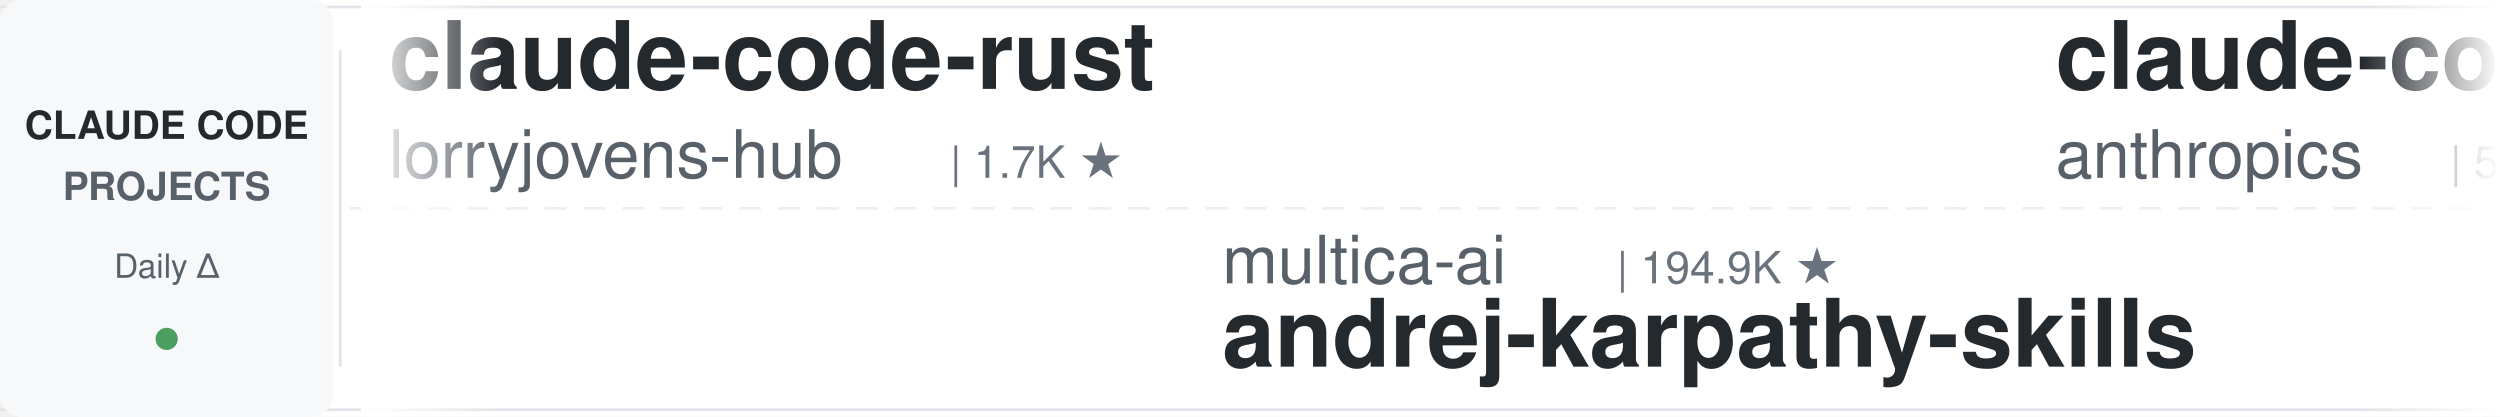
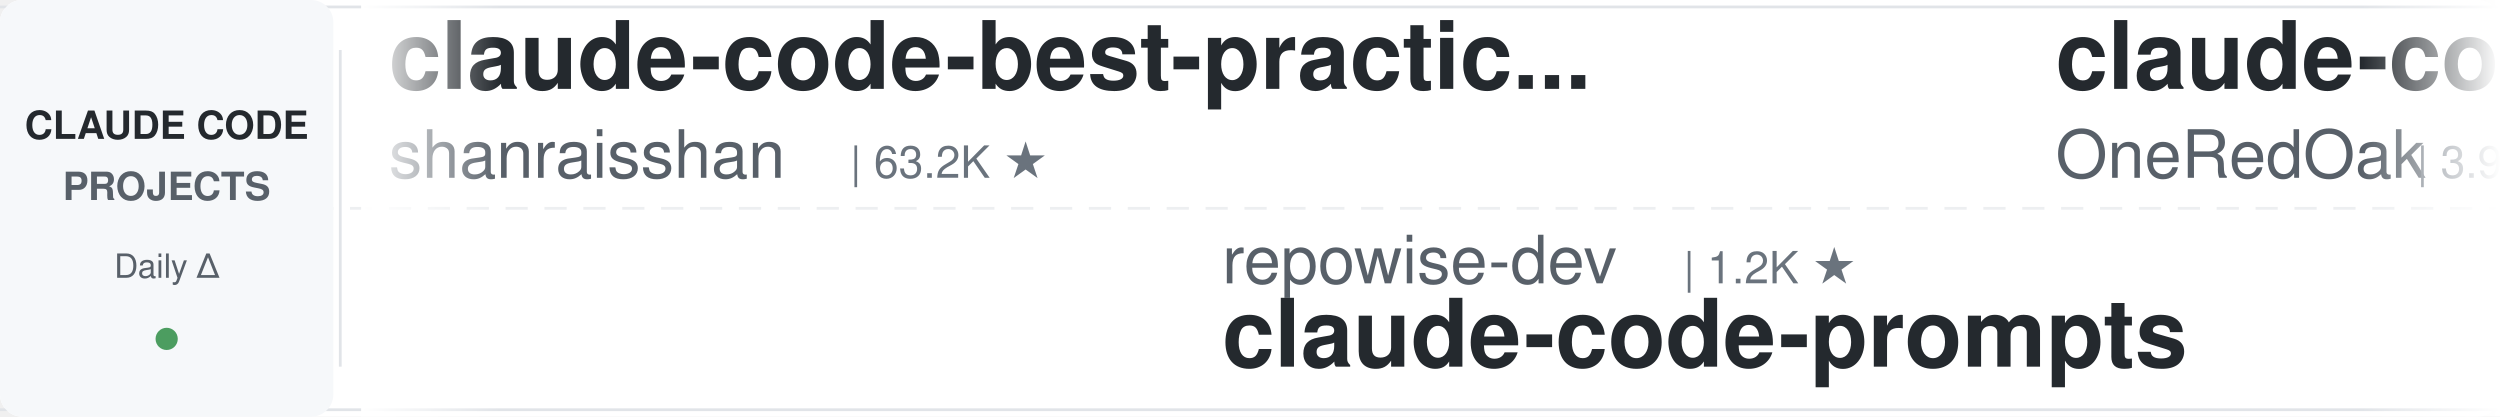
<svg xmlns="http://www.w3.org/2000/svg" width="900" height="150">
  <defs>
    <linearGradient id="leftFade" x1="0%" y1="0%" x2="100%" y2="0%">
      <stop offset="0%" style="stop-color:#ffffff;stop-opacity:1" />
      <stop offset="100%" style="stop-color:#ffffff;stop-opacity:0" />
    </linearGradient>
    <linearGradient id="rightFade" x1="0%" y1="0%" x2="100%" y2="0%">
      <stop offset="0%" style="stop-color:#ffffff;stop-opacity:0" />
      <stop offset="100%" style="stop-color:#ffffff;stop-opacity:1" />
    </linearGradient>
  </defs>
  <rect width="900" height="150" fill="#ffffff" rx="8" />
  <rect x="0" y="2" width="900" height="1" fill="#e1e4e8" />
  <rect x="0" y="147" width="900" height="1" fill="#e1e4e8" />
  <line x1="0" y1="75" x2="900" y2="75" stroke="#e1e4e8" stroke-width="1" stroke-dasharray="8 6" opacity="0.6" />
  <rect x="0" y="0" width="120" height="150" fill="#f6f8fa" rx="8" />
  <text x="60" y="50" font-family="-apple-system, BlinkMacSystemFont, 'Segoe UI', Helvetica, Arial, sans-serif" font-size="14" font-weight="600" fill="#24292e" text-anchor="middle">CLAUDE CODE</text>
  <text x="60" y="72" font-family="-apple-system, BlinkMacSystemFont, 'Segoe UI', Helvetica, Arial, sans-serif" font-size="14" font-weight="600" fill="#586069" text-anchor="middle">PROJECTS</text>
  <text x="60" y="100" font-family="-apple-system, BlinkMacSystemFont, 'Segoe UI', Helvetica, Arial, sans-serif" font-size="12" font-weight="500" fill="#586069" text-anchor="middle">Daily Δ</text>
  <circle cx="60" cy="122" r="4" fill="#22863a" opacity="0.8" />
  <rect x="122" y="18" width="1" height="114" fill="#e1e4e8" />
  <clipPath id="tickerClip">
    <rect x="130" y="0" width="770" height="150" />
  </clipPath>
  <g clip-path="url(#tickerClip)">
    <g id="tickerItems">
      <animateTransform attributeName="transform" attributeType="XML" type="translate" from="0 0" to="-3000 0" dur="54s" repeatCount="indefinite" />
      <g transform="translate(0, 0)">
-         <text x="140" y="32" font-family="-apple-system, BlinkMacSystemFont, 'Segoe UI', Helvetica, Arial, sans-serif" font-size="34" font-weight="600" fill="#24292e">claude-code-rust</text>
-         <text x="140" y="64" font-family="-apple-system, BlinkMacSystemFont, 'Segoe UI', Helvetica, Arial, sans-serif" font-size="24" font-weight="400" fill="#586069">lorryjovens-hub</text>
-         <text x="342" y="64" font-family="-apple-system, BlinkMacSystemFont, 'Segoe UI', Helvetica, Arial, sans-serif" font-size="16" font-weight="500" fill="#6a737d">| 1.7K ★</text>
+         <text x="140" y="32" font-family="-apple-system, BlinkMacSystemFont, 'Segoe UI', Helvetica, Arial, sans-serif" font-size="34" font-weight="600" fill="#24292e">claude-code-best-practic...</text>
+         <text x="140" y="64" font-family="-apple-system, BlinkMacSystemFont, 'Segoe UI', Helvetica, Arial, sans-serif" font-size="24" font-weight="400" fill="#586069">shanraisshan</text>
+         <text x="306" y="64" font-family="-apple-system, BlinkMacSystemFont, 'Segoe UI', Helvetica, Arial, sans-serif" font-size="16" font-weight="500" fill="#6a737d">| 63.2K ★</text>
      </g>
      <g transform="translate(300, 0)">
-         <text x="140" y="102" font-family="-apple-system, BlinkMacSystemFont, 'Segoe UI', Helvetica, Arial, sans-serif" font-size="24" font-weight="400" fill="#586069">multica-ai</text>
-         <text x="282" y="102" font-family="-apple-system, BlinkMacSystemFont, 'Segoe UI', Helvetica, Arial, sans-serif" font-size="16" font-weight="500" fill="#6a737d">| 194.9K ★</text>
-         <text x="140" y="132" font-family="-apple-system, BlinkMacSystemFont, 'Segoe UI', Helvetica, Arial, sans-serif" font-size="34" font-weight="600" fill="#24292e">andrej-karpathy-skills</text>
+         <text x="140" y="102" font-family="-apple-system, BlinkMacSystemFont, 'Segoe UI', Helvetica, Arial, sans-serif" font-size="24" font-weight="400" fill="#586069">repowise-dev</text>
+         <text x="306" y="102" font-family="-apple-system, BlinkMacSystemFont, 'Segoe UI', Helvetica, Arial, sans-serif" font-size="16" font-weight="500" fill="#6a737d">| 1.2K ★</text>
+         <text x="140" y="132" font-family="-apple-system, BlinkMacSystemFont, 'Segoe UI', Helvetica, Arial, sans-serif" font-size="34" font-weight="600" fill="#24292e">claude-code-prompts</text>
      </g>
      <g transform="translate(600, 0)">
-         <text x="140" y="32" font-family="-apple-system, BlinkMacSystemFont, 'Segoe UI', Helvetica, Arial, sans-serif" font-size="34" font-weight="600" fill="#24292e">claude-code-security-rev...</text>
-         <text x="140" y="64" font-family="-apple-system, BlinkMacSystemFont, 'Segoe UI', Helvetica, Arial, sans-serif" font-size="24" font-weight="400" fill="#586069">anthropics</text>
-         <text x="282" y="64" font-family="-apple-system, BlinkMacSystemFont, 'Segoe UI', Helvetica, Arial, sans-serif" font-size="16" font-weight="500" fill="#6a737d">| 5.6K ★</text>
+         <text x="140" y="32" font-family="-apple-system, BlinkMacSystemFont, 'Segoe UI', Helvetica, Arial, sans-serif" font-size="34" font-weight="600" fill="#24292e">claude-code-workflows</text>
+         <text x="140" y="64" font-family="-apple-system, BlinkMacSystemFont, 'Segoe UI', Helvetica, Arial, sans-serif" font-size="24" font-weight="400" fill="#586069">OneRedOak</text>
+         <text x="270" y="64" font-family="-apple-system, BlinkMacSystemFont, 'Segoe UI', Helvetica, Arial, sans-serif" font-size="16" font-weight="500" fill="#6a737d">| 3.9K ★</text>
      </g>
      <g transform="translate(900, 0)">
-         <text x="140" y="102" font-family="-apple-system, BlinkMacSystemFont, 'Segoe UI', Helvetica, Arial, sans-serif" font-size="24" font-weight="400" fill="#586069">andrew-kramer-inno</text>
-         <text x="378" y="102" font-family="-apple-system, BlinkMacSystemFont, 'Segoe UI', Helvetica, Arial, sans-serif" font-size="16" font-weight="500" fill="#6a737d">| 594 ★</text>
-         <text x="140" y="132" font-family="-apple-system, BlinkMacSystemFont, 'Segoe UI', Helvetica, Arial, sans-serif" font-size="34" font-weight="600" fill="#24292e">claude-code-source-build</text>
+         <text x="140" y="102" font-family="-apple-system, BlinkMacSystemFont, 'Segoe UI', Helvetica, Arial, sans-serif" font-size="24" font-weight="400" fill="#586069">ding113</text>
+         <text x="246" y="102" font-family="-apple-system, BlinkMacSystemFont, 'Segoe UI', Helvetica, Arial, sans-serif" font-size="16" font-weight="500" fill="#6a737d">| 3.3K ★</text>
+         <text x="140" y="132" font-family="-apple-system, BlinkMacSystemFont, 'Segoe UI', Helvetica, Arial, sans-serif" font-size="34" font-weight="600" fill="#24292e">claude-code-hub</text>
      </g>
      <g transform="translate(1200, 0)">
-         <text x="140" y="32" font-family="-apple-system, BlinkMacSystemFont, 'Segoe UI', Helvetica, Arial, sans-serif" font-size="34" font-weight="600" fill="#24292e">claude-code-spec-workflo...</text>
-         <text x="140" y="64" font-family="-apple-system, BlinkMacSystemFont, 'Segoe UI', Helvetica, Arial, sans-serif" font-size="24" font-weight="400" fill="#586069">Pimzino</text>
-         <text x="246" y="64" font-family="-apple-system, BlinkMacSystemFont, 'Segoe UI', Helvetica, Arial, sans-serif" font-size="16" font-weight="500" fill="#6a737d">| 3.8K ★</text>
+         <text x="140" y="32" font-family="-apple-system, BlinkMacSystemFont, 'Segoe UI', Helvetica, Arial, sans-serif" font-size="34" font-weight="600" fill="#24292e">awesome-claude-code-tool...</text>
+         <text x="140" y="64" font-family="-apple-system, BlinkMacSystemFont, 'Segoe UI', Helvetica, Arial, sans-serif" font-size="24" font-weight="400" fill="#586069">rohitg00</text>
+         <text x="258" y="64" font-family="-apple-system, BlinkMacSystemFont, 'Segoe UI', Helvetica, Arial, sans-serif" font-size="16" font-weight="500" fill="#6a737d">| 2.4K ★</text>
      </g>
      <g transform="translate(1500, 0)">
-         <text x="140" y="102" font-family="-apple-system, BlinkMacSystemFont, 'Segoe UI', Helvetica, Arial, sans-serif" font-size="24" font-weight="400" fill="#586069">kodu-ai</text>
-         <text x="246" y="102" font-family="-apple-system, BlinkMacSystemFont, 'Segoe UI', Helvetica, Arial, sans-serif" font-size="16" font-weight="500" fill="#6a737d">| 5.3K ★</text>
-         <text x="140" y="132" font-family="-apple-system, BlinkMacSystemFont, 'Segoe UI', Helvetica, Arial, sans-serif" font-size="34" font-weight="600" fill="#24292e">claude-coder</text>
+         <text x="140" y="102" font-family="-apple-system, BlinkMacSystemFont, 'Segoe UI', Helvetica, Arial, sans-serif" font-size="24" font-weight="400" fill="#586069">LING71671</text>
+         <text x="270" y="102" font-family="-apple-system, BlinkMacSystemFont, 'Segoe UI', Helvetica, Arial, sans-serif" font-size="16" font-weight="500" fill="#6a737d">| 925 ★</text>
+         <text x="140" y="132" font-family="-apple-system, BlinkMacSystemFont, 'Segoe UI', Helvetica, Arial, sans-serif" font-size="34" font-weight="600" fill="#24292e">Open-ClaudeCode</text>
      </g>
      <g transform="translate(1800, 0)">
-         <text x="140" y="32" font-family="-apple-system, BlinkMacSystemFont, 'Segoe UI', Helvetica, Arial, sans-serif" font-size="34" font-weight="600" fill="#24292e">claude-code-guide</text>
-         <text x="140" y="64" font-family="-apple-system, BlinkMacSystemFont, 'Segoe UI', Helvetica, Arial, sans-serif" font-size="24" font-weight="400" fill="#586069">Cranot</text>
-         <text x="234" y="64" font-family="-apple-system, BlinkMacSystemFont, 'Segoe UI', Helvetica, Arial, sans-serif" font-size="16" font-weight="500" fill="#6a737d">| 2.8K ★</text>
+         <text x="140" y="32" font-family="-apple-system, BlinkMacSystemFont, 'Segoe UI', Helvetica, Arial, sans-serif" font-size="34" font-weight="600" fill="#24292e">claude-code-source</text>
+         <text x="140" y="64" font-family="-apple-system, BlinkMacSystemFont, 'Segoe UI', Helvetica, Arial, sans-serif" font-size="24" font-weight="400" fill="#586069">hangsman</text>
+         <text x="258" y="64" font-family="-apple-system, BlinkMacSystemFont, 'Segoe UI', Helvetica, Arial, sans-serif" font-size="16" font-weight="500" fill="#6a737d">| 788 ★</text>
      </g>
      <g transform="translate(2100, 0)">
-         <text x="140" y="102" font-family="-apple-system, BlinkMacSystemFont, 'Segoe UI', Helvetica, Arial, sans-serif" font-size="24" font-weight="400" fill="#586069">https-deeplearning-ai</text>
-         <text x="414" y="102" font-family="-apple-system, BlinkMacSystemFont, 'Segoe UI', Helvetica, Arial, sans-serif" font-size="16" font-weight="500" fill="#6a737d">| 535 ★</text>
-         <text x="140" y="132" font-family="-apple-system, BlinkMacSystemFont, 'Segoe UI', Helvetica, Arial, sans-serif" font-size="34" font-weight="600" fill="#24292e">sc-claude-code-files</text>
+         <text x="140" y="102" font-family="-apple-system, BlinkMacSystemFont, 'Segoe UI', Helvetica, Arial, sans-serif" font-size="24" font-weight="400" fill="#586069">feiskyer</text>
+         <text x="258" y="102" font-family="-apple-system, BlinkMacSystemFont, 'Segoe UI', Helvetica, Arial, sans-serif" font-size="16" font-weight="500" fill="#6a737d">| 1.6K ★</text>
+         <text x="140" y="132" font-family="-apple-system, BlinkMacSystemFont, 'Segoe UI', Helvetica, Arial, sans-serif" font-size="34" font-weight="600" fill="#24292e">claude-code-settings</text>
      </g>
      <g transform="translate(2400, 0)">
-         <text x="140" y="32" font-family="-apple-system, BlinkMacSystemFont, 'Segoe UI', Helvetica, Arial, sans-serif" font-size="34" font-weight="600" fill="#24292e">ECC</text>
-         <text x="140" y="64" font-family="-apple-system, BlinkMacSystemFont, 'Segoe UI', Helvetica, Arial, sans-serif" font-size="24" font-weight="400" fill="#586069">affaan-m</text>
-         <text x="258" y="64" font-family="-apple-system, BlinkMacSystemFont, 'Segoe UI', Helvetica, Arial, sans-serif" font-size="16" font-weight="500" fill="#6a737d">| 231.7K ★</text>
+         <text x="140" y="32" font-family="-apple-system, BlinkMacSystemFont, 'Segoe UI', Helvetica, Arial, sans-serif" font-size="34" font-weight="600" fill="#24292e">claude-code-cli</text>
+         <text x="140" y="64" font-family="-apple-system, BlinkMacSystemFont, 'Segoe UI', Helvetica, Arial, sans-serif" font-size="24" font-weight="400" fill="#586069">huangserva</text>
+         <text x="282" y="64" font-family="-apple-system, BlinkMacSystemFont, 'Segoe UI', Helvetica, Arial, sans-serif" font-size="16" font-weight="500" fill="#6a737d">| 623 ★</text>
      </g>
      <g transform="translate(2700, 0)">
-         <text x="140" y="102" font-family="-apple-system, BlinkMacSystemFont, 'Segoe UI', Helvetica, Arial, sans-serif" font-size="24" font-weight="400" fill="#586069">jeremylongshore</text>
-         <text x="342" y="102" font-family="-apple-system, BlinkMacSystemFont, 'Segoe UI', Helvetica, Arial, sans-serif" font-size="16" font-weight="500" fill="#6a737d">| 2.5K ★</text>
-         <text x="140" y="132" font-family="-apple-system, BlinkMacSystemFont, 'Segoe UI', Helvetica, Arial, sans-serif" font-size="34" font-weight="600" fill="#24292e">claude-code-plugins-plus...</text>
+         <text x="140" y="102" font-family="-apple-system, BlinkMacSystemFont, 'Segoe UI', Helvetica, Arial, sans-serif" font-size="24" font-weight="400" fill="#586069">anthropics</text>
+         <text x="282" y="102" font-family="-apple-system, BlinkMacSystemFont, 'Segoe UI', Helvetica, Arial, sans-serif" font-size="16" font-weight="500" fill="#6a737d">| 8.4K ★</text>
+         <text x="140" y="132" font-family="-apple-system, BlinkMacSystemFont, 'Segoe UI', Helvetica, Arial, sans-serif" font-size="34" font-weight="600" fill="#24292e">claude-code-action</text>
      </g>
      <g transform="translate(3000, 0)">
-         <text x="140" y="32" font-family="-apple-system, BlinkMacSystemFont, 'Segoe UI', Helvetica, Arial, sans-serif" font-size="34" font-weight="600" fill="#24292e">claude-code-rust</text>
-         <text x="140" y="64" font-family="-apple-system, BlinkMacSystemFont, 'Segoe UI', Helvetica, Arial, sans-serif" font-size="24" font-weight="400" fill="#586069">lorryjovens-hub</text>
-         <text x="342" y="64" font-family="-apple-system, BlinkMacSystemFont, 'Segoe UI', Helvetica, Arial, sans-serif" font-size="16" font-weight="500" fill="#6a737d">| 1.7K ★</text>
+         <text x="140" y="32" font-family="-apple-system, BlinkMacSystemFont, 'Segoe UI', Helvetica, Arial, sans-serif" font-size="34" font-weight="600" fill="#24292e">claude-code-best-practic...</text>
+         <text x="140" y="64" font-family="-apple-system, BlinkMacSystemFont, 'Segoe UI', Helvetica, Arial, sans-serif" font-size="24" font-weight="400" fill="#586069">shanraisshan</text>
+         <text x="306" y="64" font-family="-apple-system, BlinkMacSystemFont, 'Segoe UI', Helvetica, Arial, sans-serif" font-size="16" font-weight="500" fill="#6a737d">| 63.2K ★</text>
      </g>
      <g transform="translate(3300, 0)">
-         <text x="140" y="102" font-family="-apple-system, BlinkMacSystemFont, 'Segoe UI', Helvetica, Arial, sans-serif" font-size="24" font-weight="400" fill="#586069">multica-ai</text>
-         <text x="282" y="102" font-family="-apple-system, BlinkMacSystemFont, 'Segoe UI', Helvetica, Arial, sans-serif" font-size="16" font-weight="500" fill="#6a737d">| 194.9K ★</text>
-         <text x="140" y="132" font-family="-apple-system, BlinkMacSystemFont, 'Segoe UI', Helvetica, Arial, sans-serif" font-size="34" font-weight="600" fill="#24292e">andrej-karpathy-skills</text>
+         <text x="140" y="102" font-family="-apple-system, BlinkMacSystemFont, 'Segoe UI', Helvetica, Arial, sans-serif" font-size="24" font-weight="400" fill="#586069">repowise-dev</text>
+         <text x="306" y="102" font-family="-apple-system, BlinkMacSystemFont, 'Segoe UI', Helvetica, Arial, sans-serif" font-size="16" font-weight="500" fill="#6a737d">| 1.2K ★</text>
+         <text x="140" y="132" font-family="-apple-system, BlinkMacSystemFont, 'Segoe UI', Helvetica, Arial, sans-serif" font-size="34" font-weight="600" fill="#24292e">claude-code-prompts</text>
      </g>
      <g transform="translate(3600, 0)">
-         <text x="140" y="32" font-family="-apple-system, BlinkMacSystemFont, 'Segoe UI', Helvetica, Arial, sans-serif" font-size="34" font-weight="600" fill="#24292e">claude-code-security-rev...</text>
-         <text x="140" y="64" font-family="-apple-system, BlinkMacSystemFont, 'Segoe UI', Helvetica, Arial, sans-serif" font-size="24" font-weight="400" fill="#586069">anthropics</text>
-         <text x="282" y="64" font-family="-apple-system, BlinkMacSystemFont, 'Segoe UI', Helvetica, Arial, sans-serif" font-size="16" font-weight="500" fill="#6a737d">| 5.6K ★</text>
+         <text x="140" y="32" font-family="-apple-system, BlinkMacSystemFont, 'Segoe UI', Helvetica, Arial, sans-serif" font-size="34" font-weight="600" fill="#24292e">claude-code-workflows</text>
+         <text x="140" y="64" font-family="-apple-system, BlinkMacSystemFont, 'Segoe UI', Helvetica, Arial, sans-serif" font-size="24" font-weight="400" fill="#586069">OneRedOak</text>
+         <text x="270" y="64" font-family="-apple-system, BlinkMacSystemFont, 'Segoe UI', Helvetica, Arial, sans-serif" font-size="16" font-weight="500" fill="#6a737d">| 3.9K ★</text>
      </g>
      <g transform="translate(3900, 0)">
-         <text x="140" y="102" font-family="-apple-system, BlinkMacSystemFont, 'Segoe UI', Helvetica, Arial, sans-serif" font-size="24" font-weight="400" fill="#586069">andrew-kramer-inno</text>
-         <text x="378" y="102" font-family="-apple-system, BlinkMacSystemFont, 'Segoe UI', Helvetica, Arial, sans-serif" font-size="16" font-weight="500" fill="#6a737d">| 594 ★</text>
-         <text x="140" y="132" font-family="-apple-system, BlinkMacSystemFont, 'Segoe UI', Helvetica, Arial, sans-serif" font-size="34" font-weight="600" fill="#24292e">claude-code-source-build</text>
+         <text x="140" y="102" font-family="-apple-system, BlinkMacSystemFont, 'Segoe UI', Helvetica, Arial, sans-serif" font-size="24" font-weight="400" fill="#586069">ding113</text>
+         <text x="246" y="102" font-family="-apple-system, BlinkMacSystemFont, 'Segoe UI', Helvetica, Arial, sans-serif" font-size="16" font-weight="500" fill="#6a737d">| 3.3K ★</text>
+         <text x="140" y="132" font-family="-apple-system, BlinkMacSystemFont, 'Segoe UI', Helvetica, Arial, sans-serif" font-size="34" font-weight="600" fill="#24292e">claude-code-hub</text>
      </g>
    </g>
  </g>
  <rect x="130" y="0" width="50" height="150" fill="url(#leftFade)" />
  <rect x="850" y="0" width="50" height="150" fill="url(#rightFade)" />
</svg>
